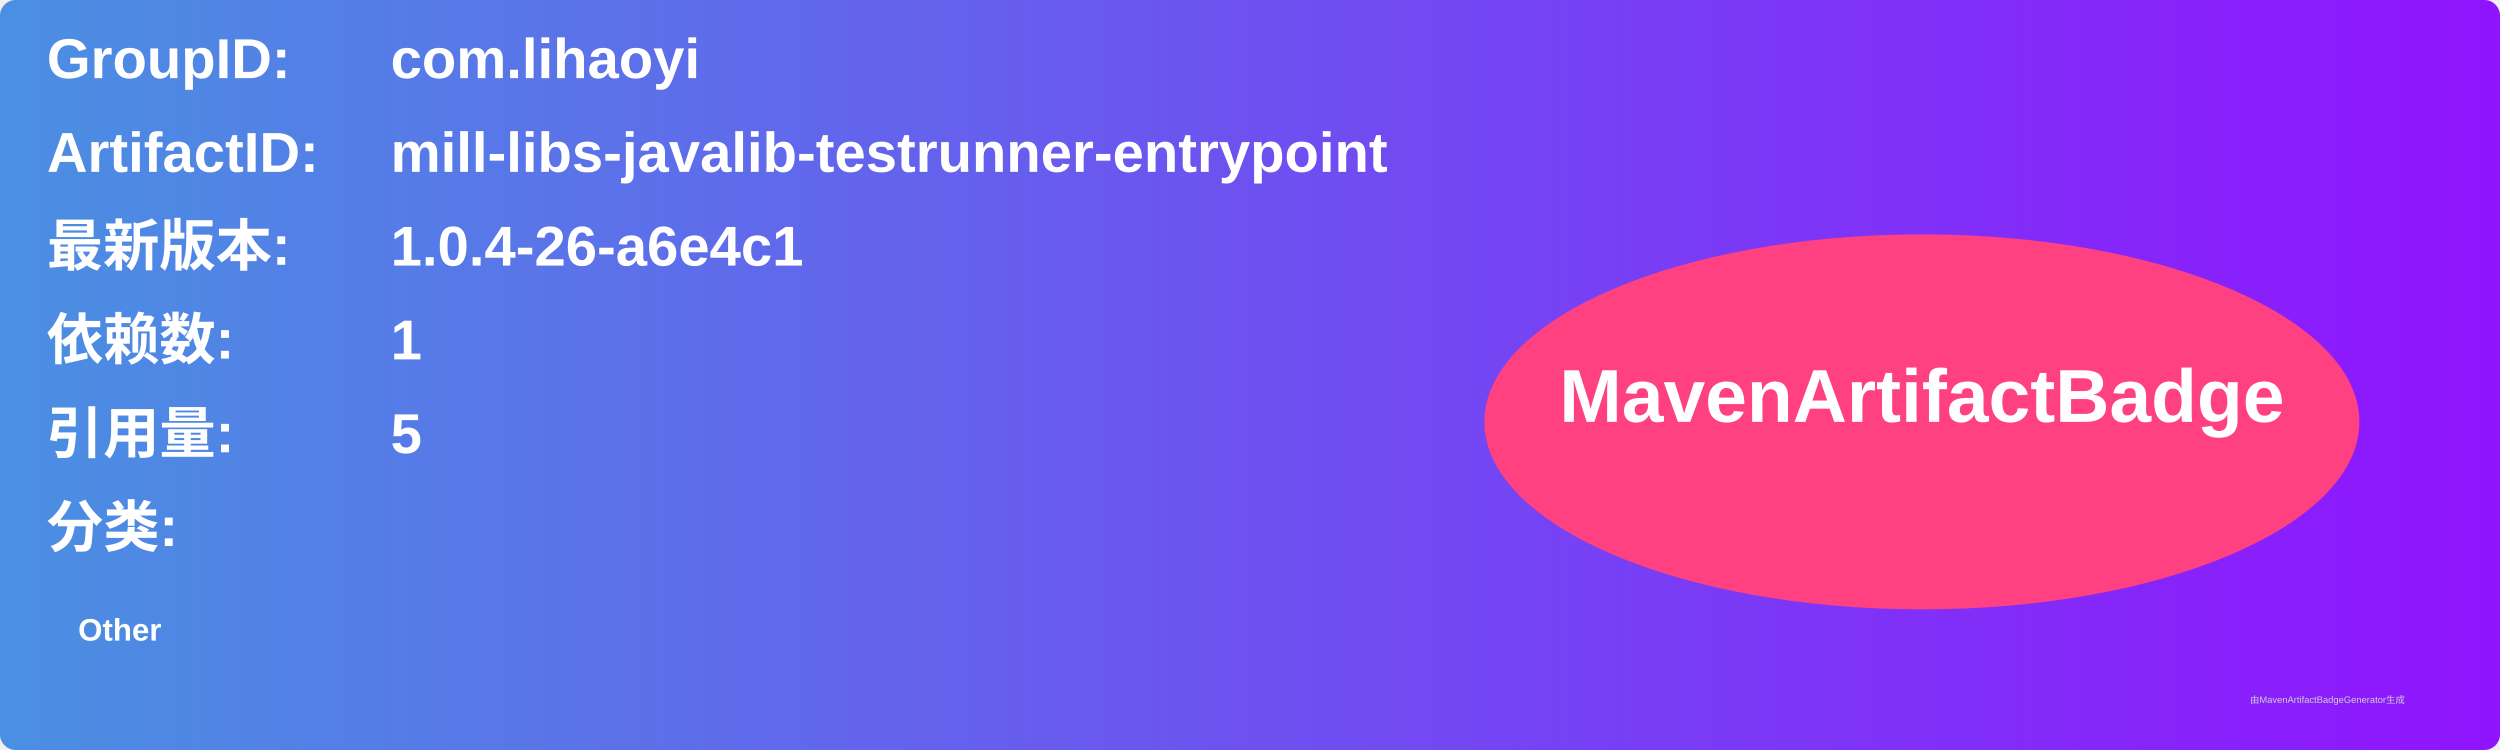
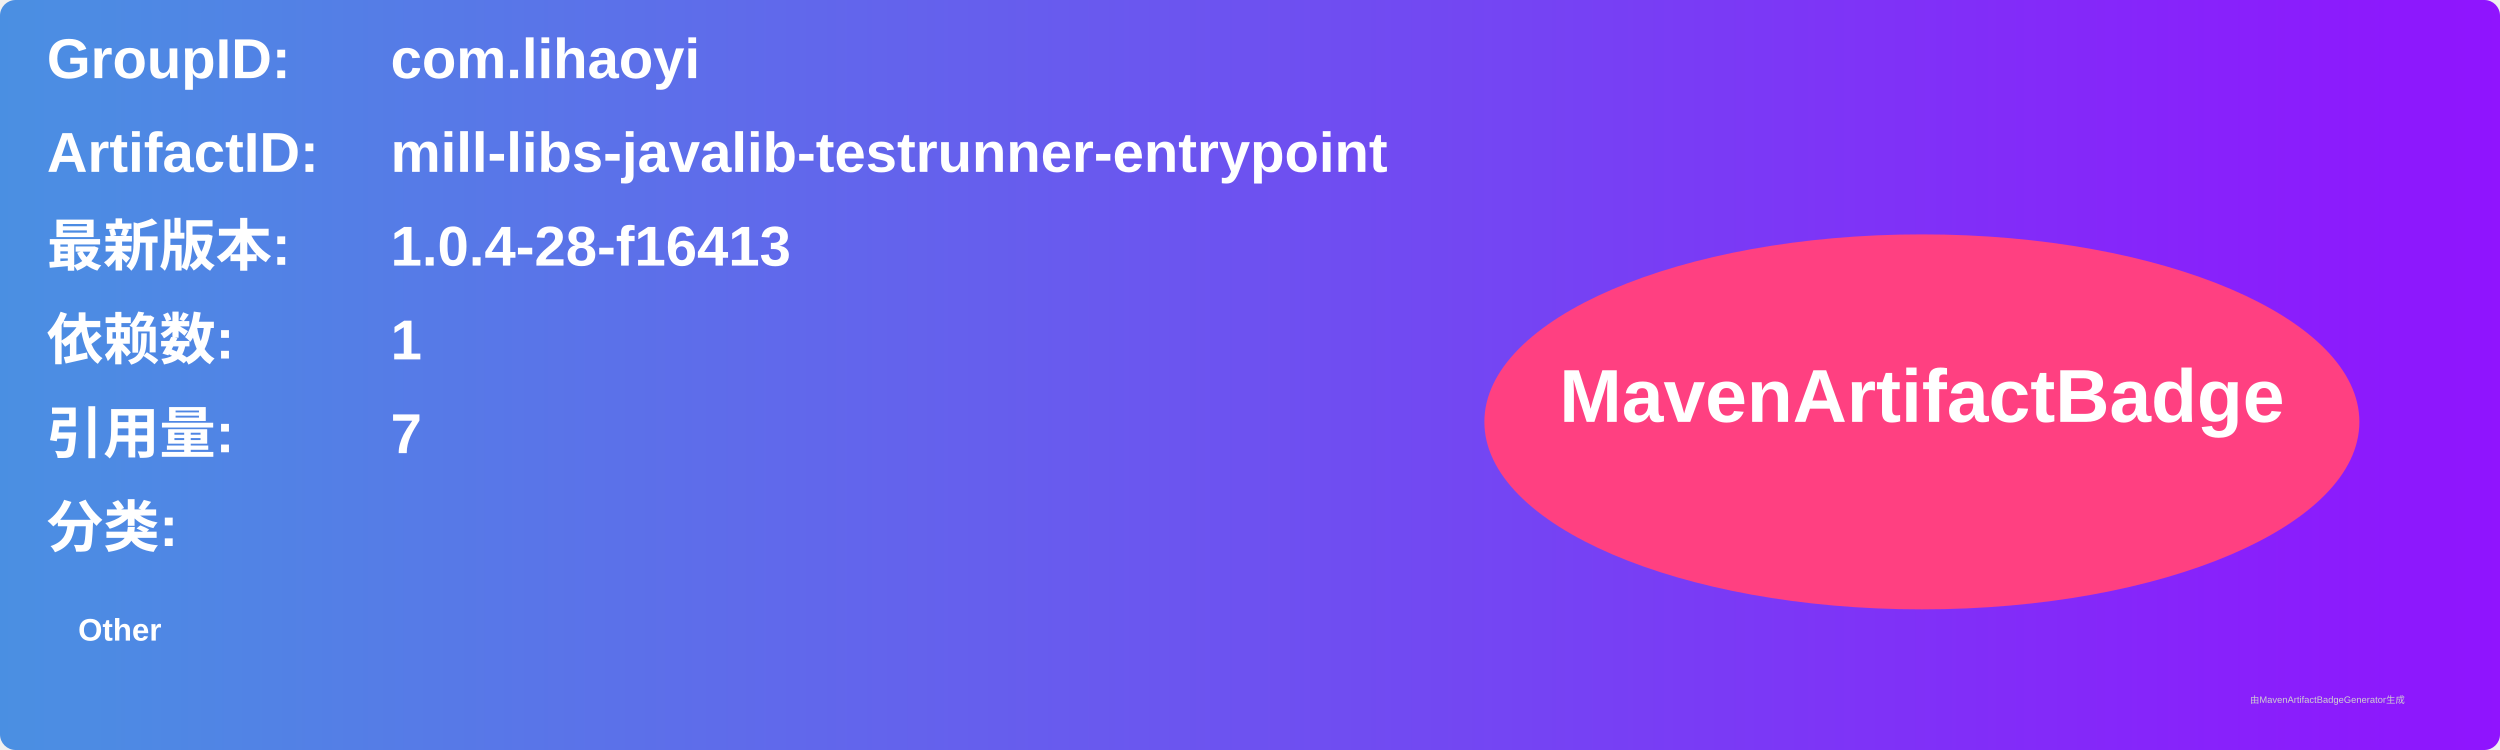
<svg xmlns="http://www.w3.org/2000/svg" width="800" height="240" viewBox="0 0 800 240">
  <linearGradient id="grad" x1="0%" y1="0%" x2="100%" y2="0%">
    <stop offset="0%" stop-color="#4a90e2" />
    <stop offset="100%" stop-color="#9013fe" />
  </linearGradient>
  <rect width="100%" height="100%" rx="5" ry="5" fill="url(#grad)" />
  <g transform="translate(15, 15)">
    <text x="0" y="10" font-family="Arial" font-size="18" fill="white" font-weight="bold" width="260">GroupID:</text>
    <text x="110" y="10" font-family="Arial" font-size="18" fill="white" font-weight="bold" width="460">com.lihaoyi</text>
    <text x="0" y="40" font-family="Arial" font-size="18" fill="white" font-weight="bold" width="260">ArtifactID:</text>
    <text x="110" y="40" font-family="Arial" font-size="18" fill="white" font-weight="bold" width="460">mill-libs-javalib-testrunner-entrypoint</text>
    <text x="0" y="70" font-family="Arial" font-size="18" fill="white" font-weight="bold">最新版本:</text>
    <text x="110" y="70" font-family="Arial" font-size="18" fill="white" font-weight="bold">
-       <tspan font-weight="bold">1.0.4-26-a6e4c1</tspan>
+       <tspan font-weight="bold">1.0.4-28-f16413</tspan>
    </text>
    <text x="0" y="100" font-family="Arial" font-size="18" fill="white" font-weight="bold">依赖数: </text>
    <text x="110" y="100" font-family="Arial" font-size="18" fill="white">
      <tspan font-weight="bold">1</tspan>
    </text>
    <text x="0" y="130" font-family="Arial" font-size="18" fill="white" font-weight="bold">引用量: </text>
    <text x="110" y="130" font-family="Arial" font-size="18" fill="white">
-       <tspan font-weight="bold">5</tspan>
+       <tspan font-weight="bold">7</tspan>
    </text>
    <text x="0" y="160" font-family="Arial" font-size="18" fill="white" font-weight="bold">分类:</text>
    <text x="10" y="190" font-family="Arial" font-size="10" fill="white">
      <tspan font-weight="bold">Other</tspan>
    </text>
    <ellipse cx="600" cy="120" rx="140" ry="60" fill="#ff4081" />
    <text x="600" y="120" text-anchor="middle" font-family="Arial" font-size="24" fill="white" font-weight="bold">MavenArtifactBadge</text>
  </g>
  <text x="720" y="225" font-family="Arial" font-size="3" fill="#d0d0d0">由MavenArtifactBadgeGenerator生成</text>
</svg>
